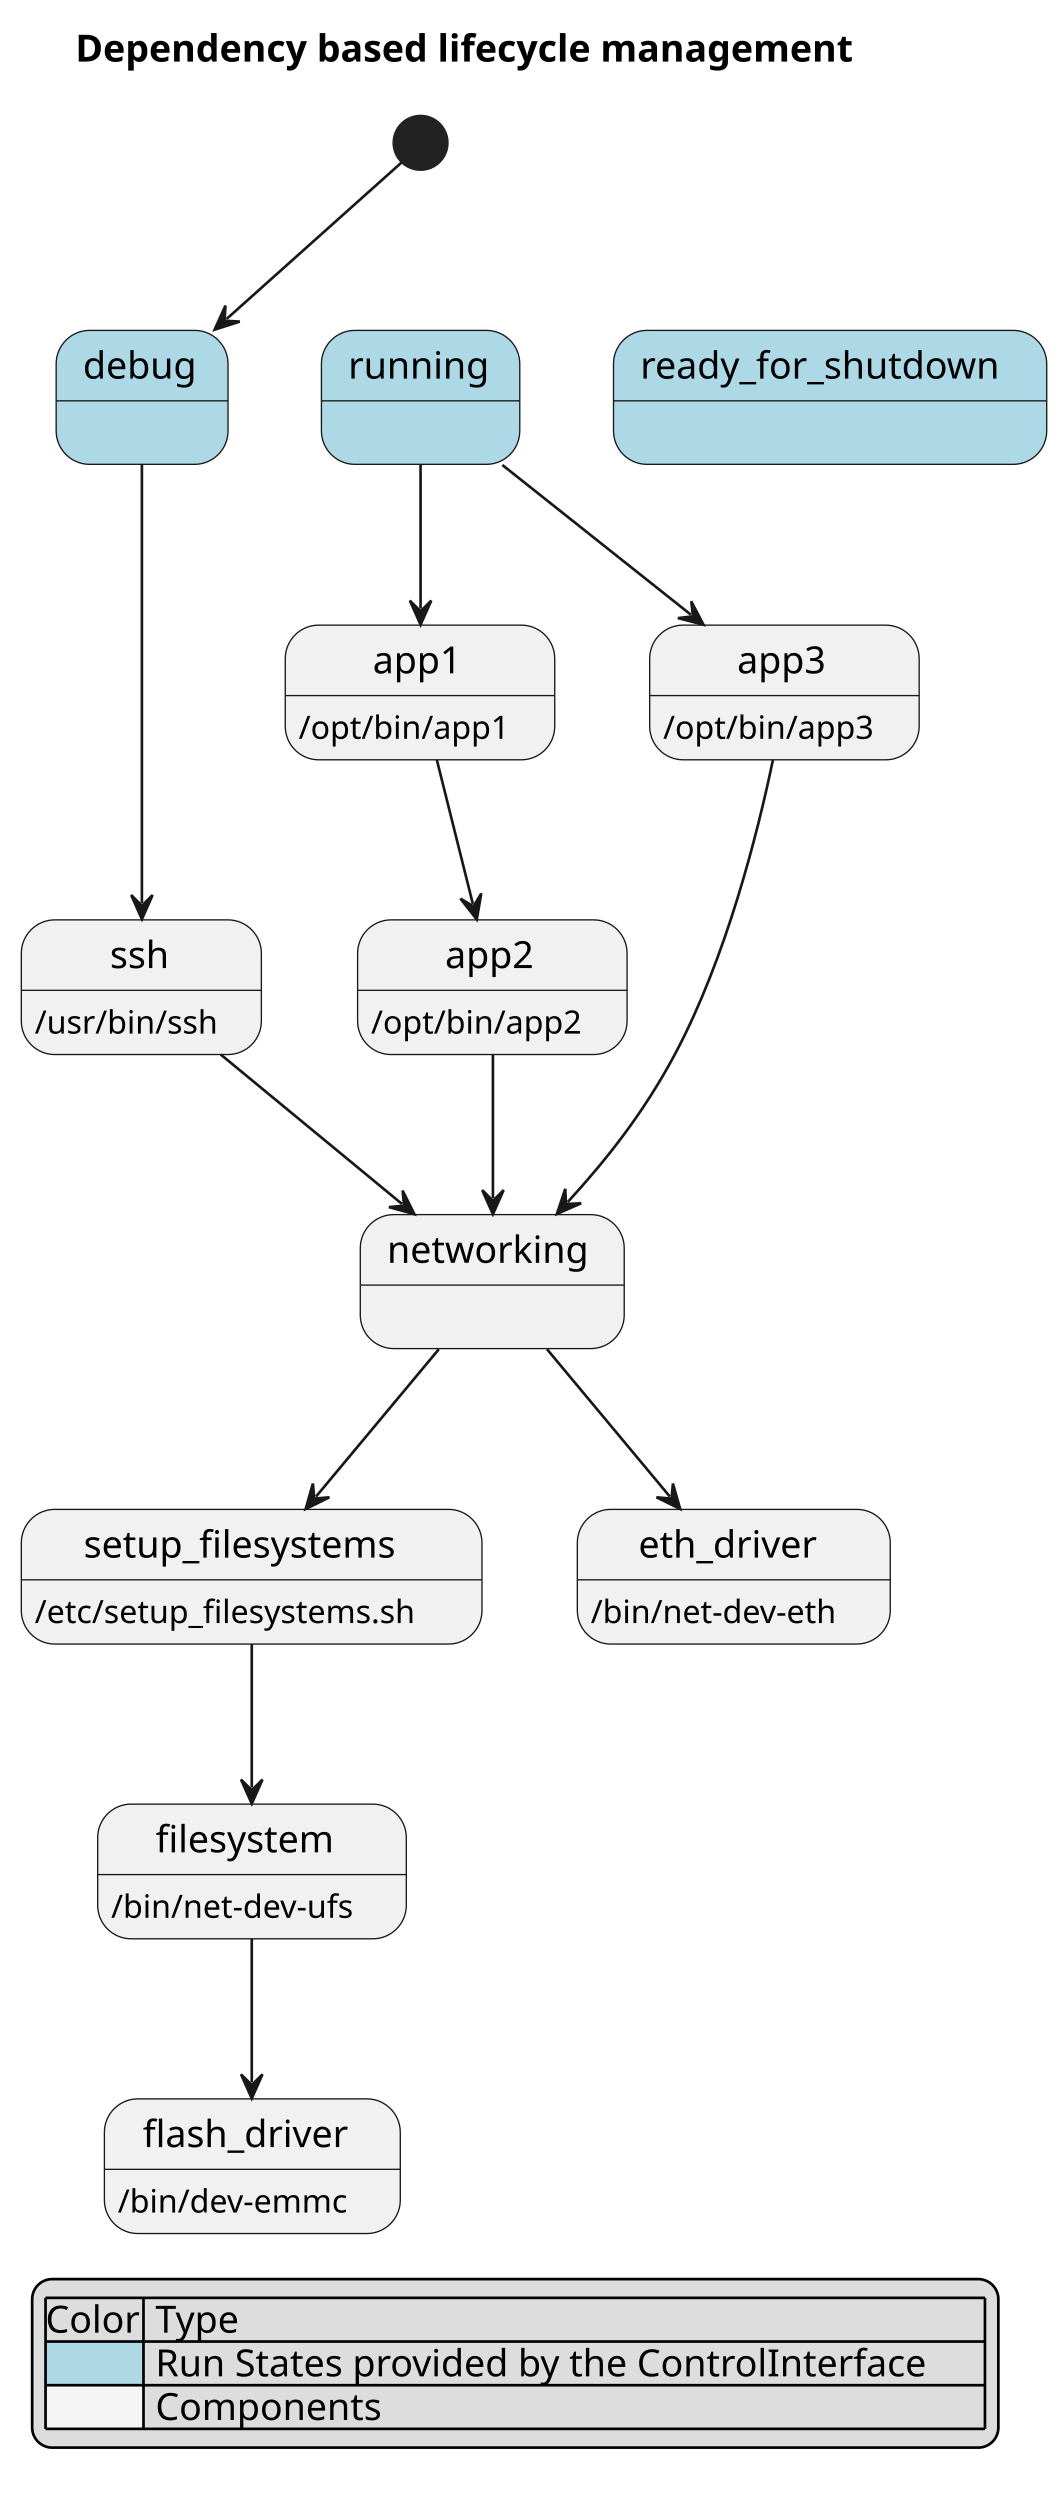
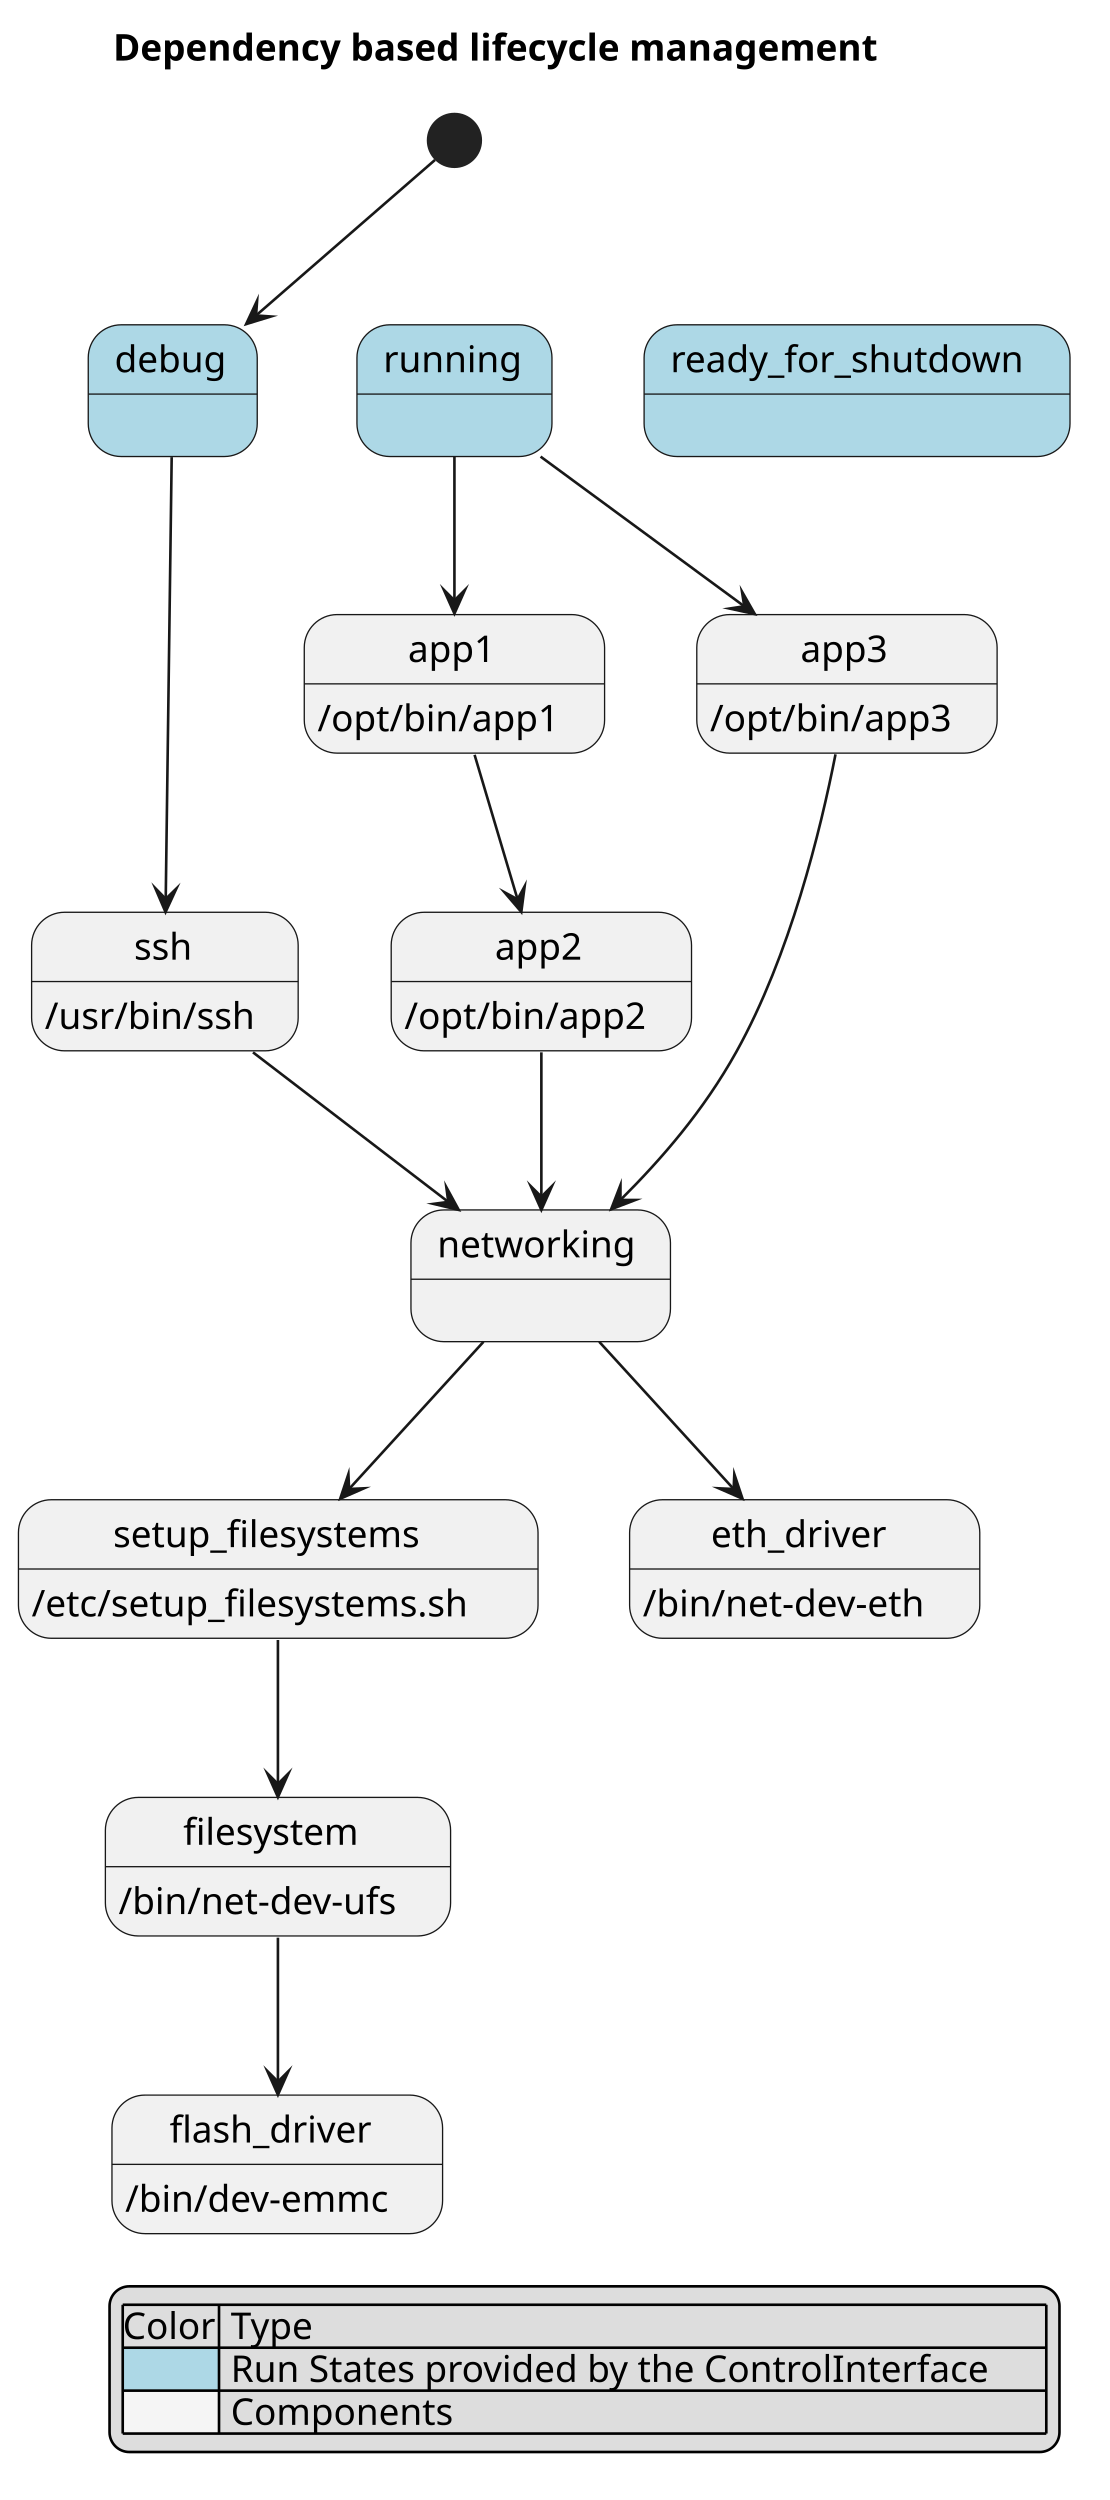
- <svg xmlns="http://www.w3.org/2000/svg" contentStyleType="text/css" data-diagram-type="STATE" height="933px" preserveAspectRatio="none" style="width:397px;height:933px;background:#FFFFFF;" version="1.1" viewBox="0 0 397 933" width="397px" zoomAndPan="magnify">
+ <svg xmlns="http://www.w3.org/2000/svg" version="1.1" data-diagram-type="STATE" style="width:421px;height:949px;background:#FFFFFF;" width="421px" height="949px" viewBox="0 0 421 949" zoomAndPan="magnify" preserveAspectRatio="none" contentStyleType="text/css">
  <defs />
-   <g>
-     <text fill="#000000" font-family="sans-serif" font-size="14" font-weight="bold" lengthAdjust="spacing" textLength="328.357" x="28.115" y="22.995">Dependency based lifecycle management</text>
-     <g id="debug">
-       <rect fill="#ADD8E6" height="50" rx="12.5" ry="12.5" style="stroke:#181818;stroke-width:0.5;" width="64.147" x="20.956" y="123.297" />
-       <line style="stroke:#181818;stroke-width:0.5;" x1="20.956" x2="85.103" y1="149.594" y2="149.594" />
-       <text fill="#000000" font-family="sans-serif" font-size="14" lengthAdjust="spacing" textLength="44.147" x="30.956" y="141.292">debug</text>
+   <g font-family="sans-serif" lengthAdjust="spacing">
+     <g class="title" data-source-line="1">
+       <text x="42.909" y="22.995" fill="#000" font-size="14" textLength="328.357" font-weight="700">Dependency based lifecycle management</text>
    </g>
-     <g id="running">
-       <rect fill="#ADD8E6" height="50" rx="12.5" ry="12.5" style="stroke:#181818;stroke-width:0.5;" width="74.024" x="119.957" y="123.297" />
-       <line style="stroke:#181818;stroke-width:0.5;" x1="119.957" x2="193.981" y1="149.594" y2="149.594" />
-       <text fill="#000000" font-family="sans-serif" font-size="14" lengthAdjust="spacing" textLength="54.024" x="129.957" y="141.292">running</text>
+     <g class="entity" data-qualified-name="debug" id="ent0001" data-source-line="3">
+       <rect x="33.5" y="123.297" width="64.146" height="50" fill="#ADD8E6" style="stroke:#181818;stroke-width:0.5;" rx="12.5" ry="12.5" />
+       <line x1="33.5" y1="149.594" x2="97.646" y2="149.594" style="stroke:#181818;stroke-width:0.5;" />
+       <text x="43.5" y="141.292" fill="#000" font-size="14" textLength="44.146">debug</text>
    </g>
-     <g id="ready_for_shutdown">
-       <rect fill="#ADD8E6" height="50" rx="12.5" ry="12.5" style="stroke:#181818;stroke-width:0.5;" width="161.675" x="228.957" y="123.297" />
-       <line style="stroke:#181818;stroke-width:0.5;" x1="228.957" x2="390.631" y1="149.594" y2="149.594" />
-       <text fill="#000000" font-family="sans-serif" font-size="14" lengthAdjust="spacing" textLength="141.675" x="238.957" y="141.292">ready_for_shutdown</text>
+     <g class="entity" data-qualified-name="running" id="ent0002" data-source-line="4">
+       <rect x="135.5" y="123.297" width="74.024" height="50" fill="#ADD8E6" style="stroke:#181818;stroke-width:0.5;" rx="12.5" ry="12.5" />
+       <line x1="135.5" y1="149.594" x2="209.524" y2="149.594" style="stroke:#181818;stroke-width:0.5;" />
+       <text x="145.5" y="141.292" fill="#000" font-size="14" textLength="54.024">running</text>
    </g>
-     <g id="app1">
-       <rect fill="#F1F1F1" height="50.266" rx="12.5" ry="12.5" style="stroke:#181818;stroke-width:0.5;" width="100.572" x="106.457" y="233.297" />
-       <line style="stroke:#181818;stroke-width:0.5;" x1="106.457" x2="207.029" y1="259.594" y2="259.594" />
-       <text fill="#000000" font-family="sans-serif" font-size="14" lengthAdjust="spacing" textLength="35.26" x="139.113" y="251.292">app1</text>
-       <text fill="#000000" font-family="sans-serif" font-size="12" lengthAdjust="spacing" textLength="80.572" x="111.457" y="275.732">/opt/bin/app1</text>
+     <g class="entity" data-qualified-name="ready_for_shutdown" id="ent0003" data-source-line="5">
+       <rect x="244.5" y="123.297" width="161.675" height="50" fill="#ADD8E6" style="stroke:#181818;stroke-width:0.5;" rx="12.5" ry="12.5" />
+       <line x1="244.5" y1="149.594" x2="406.175" y2="149.594" style="stroke:#181818;stroke-width:0.5;" />
+       <text x="254.5" y="141.292" fill="#000" font-size="14" textLength="141.675">ready_for_shutdown</text>
    </g>
-     <g id="app2">
-       <rect fill="#F1F1F1" height="50.266" rx="12.5" ry="12.5" style="stroke:#181818;stroke-width:0.5;" width="100.572" x="133.457" y="343.297" />
-       <line style="stroke:#181818;stroke-width:0.5;" x1="133.457" x2="234.029" y1="369.594" y2="369.594" />
-       <text fill="#000000" font-family="sans-serif" font-size="14" lengthAdjust="spacing" textLength="35.26" x="166.113" y="361.292">app2</text>
-       <text fill="#000000" font-family="sans-serif" font-size="12" lengthAdjust="spacing" textLength="80.572" x="138.457" y="385.732">/opt/bin/app2</text>
+     <g class="entity" data-qualified-name="app1" id="ent0004" data-source-line="7">
+       <rect x="115.5" y="233.297" width="114.001" height="52.594" fill="#F1F1F1" style="stroke:#181818;stroke-width:0.5;" rx="12.5" ry="12.5" />
+       <line x1="115.5" y1="259.594" x2="229.501" y2="259.594" style="stroke:#181818;stroke-width:0.5;" />
+       <text x="154.871" y="251.292" fill="#000" font-size="14" textLength="35.26">app1</text>
+       <text x="120.5" y="277.589" fill="#000" font-size="14" textLength="94.001">/opt/bin/app1</text>
    </g>
-     <g id="app3">
-       <rect fill="#F1F1F1" height="50.266" rx="12.5" ry="12.5" style="stroke:#181818;stroke-width:0.5;" width="100.572" x="242.457" y="233.297" />
-       <line style="stroke:#181818;stroke-width:0.5;" x1="242.457" x2="343.029" y1="259.594" y2="259.594" />
-       <text fill="#000000" font-family="sans-serif" font-size="14" lengthAdjust="spacing" textLength="35.26" x="275.113" y="251.292">app3</text>
-       <text fill="#000000" font-family="sans-serif" font-size="12" lengthAdjust="spacing" textLength="80.572" x="247.457" y="275.732">/opt/bin/app3</text>
+     <g class="entity" data-qualified-name="app2" id="ent0005" data-source-line="8">
+       <rect x="148.5" y="346.297" width="114.001" height="52.594" fill="#F1F1F1" style="stroke:#181818;stroke-width:0.5;" rx="12.5" ry="12.5" />
+       <line x1="148.5" y1="372.594" x2="262.501" y2="372.594" style="stroke:#181818;stroke-width:0.5;" />
+       <text x="187.871" y="364.292" fill="#000" font-size="14" textLength="35.26">app2</text>
+       <text x="153.5" y="390.589" fill="#000" font-size="14" textLength="94.001">/opt/bin/app2</text>
    </g>
-     <g id="ssh">
-       <rect fill="#F1F1F1" height="50.266" rx="12.5" ry="12.5" style="stroke:#181818;stroke-width:0.5;" width="89.586" x="7.957" y="343.297" />
-       <line style="stroke:#181818;stroke-width:0.5;" x1="7.957" x2="97.543" y1="369.594" y2="369.594" />
-       <text fill="#000000" font-family="sans-serif" font-size="14" lengthAdjust="spacing" textLength="23.461" x="41.019" y="361.292">ssh</text>
-       <text fill="#000000" font-family="sans-serif" font-size="12" lengthAdjust="spacing" textLength="69.586" x="12.957" y="385.732">/usr/bin/ssh</text>
+     <g class="entity" data-qualified-name="app3" id="ent0006" data-source-line="9">
+       <rect x="264.5" y="233.297" width="114.001" height="52.594" fill="#F1F1F1" style="stroke:#181818;stroke-width:0.5;" rx="12.5" ry="12.5" />
+       <line x1="264.5" y1="259.594" x2="378.501" y2="259.594" style="stroke:#181818;stroke-width:0.5;" />
+       <text x="303.871" y="251.292" fill="#000" font-size="14" textLength="35.26">app3</text>
+       <text x="269.5" y="277.589" fill="#000" font-size="14" textLength="94.001">/opt/bin/app3</text>
    </g>
-     <g id="setup_filesystems">
-       <rect fill="#F1F1F1" height="50.266" rx="12.5" ry="12.5" style="stroke:#181818;stroke-width:0.5;" width="171.916" x="7.957" y="563.297" />
-       <line style="stroke:#181818;stroke-width:0.5;" x1="7.957" x2="179.873" y1="589.594" y2="589.594" />
-       <text fill="#000000" font-family="sans-serif" font-size="14" lengthAdjust="spacing" textLength="125.385" x="31.222" y="581.292">setup_filesystems</text>
-       <text fill="#000000" font-family="sans-serif" font-size="12" lengthAdjust="spacing" textLength="151.916" x="12.957" y="605.732">/etc/setup_filesystems.sh</text>
+     <g class="entity" data-qualified-name="ssh" id="ent0007" data-source-line="11">
+       <rect x="12" y="346.297" width="101.184" height="52.594" fill="#F1F1F1" style="stroke:#181818;stroke-width:0.5;" rx="12.5" ry="12.5" />
+       <line x1="12" y1="372.594" x2="113.184" y2="372.594" style="stroke:#181818;stroke-width:0.5;" />
+       <text x="50.861" y="364.292" fill="#000" font-size="14" textLength="23.461">ssh</text>
+       <text x="17" y="390.589" fill="#000" font-size="14" textLength="81.184">/usr/bin/ssh</text>
    </g>
-     <g id="eth_driver">
-       <rect fill="#F1F1F1" height="50.266" rx="12.5" ry="12.5" style="stroke:#181818;stroke-width:0.5;" width="116.791" x="215.457" y="563.297" />
-       <line style="stroke:#181818;stroke-width:0.5;" x1="215.457" x2="332.248" y1="589.594" y2="589.594" />
-       <text fill="#000000" font-family="sans-serif" font-size="14" lengthAdjust="spacing" textLength="71.162" x="238.271" y="581.292">eth_driver</text>
-       <text fill="#000000" font-family="sans-serif" font-size="12" lengthAdjust="spacing" textLength="96.791" x="220.457" y="605.732">/bin/net-dev-eth</text>
+     <g class="entity" data-qualified-name="setup_filesystems" id="ent0008" data-source-line="12">
+       <rect x="7" y="569.297" width="197.235" height="52.594" fill="#F1F1F1" style="stroke:#181818;stroke-width:0.5;" rx="12.5" ry="12.5" />
+       <line x1="7" y1="595.594" x2="204.235" y2="595.594" style="stroke:#181818;stroke-width:0.5;" />
+       <text x="42.925" y="587.292" fill="#000" font-size="14" textLength="125.385">setup_filesystems</text>
+       <text x="12" y="613.589" fill="#000" font-size="14" textLength="177.235">/etc/setup_filesystems.sh</text>
    </g>
-     <g id="filesystem">
-       <rect fill="#F1F1F1" height="50.266" rx="12.5" ry="12.5" style="stroke:#181818;stroke-width:0.5;" width="115.18" x="36.456" y="673.297" />
-       <line style="stroke:#181818;stroke-width:0.5;" x1="36.456" x2="151.636" y1="699.594" y2="699.594" />
-       <text fill="#000000" font-family="sans-serif" font-size="14" lengthAdjust="spacing" textLength="71.935" x="58.079" y="691.292">filesystem</text>
-       <text fill="#000000" font-family="sans-serif" font-size="12" lengthAdjust="spacing" textLength="95.18" x="41.456" y="715.732">/bin/net-dev-ufs</text>
+     <g class="entity" data-qualified-name="eth_driver" id="ent0009" data-source-line="13">
+       <rect x="239" y="569.297" width="132.923" height="52.594" fill="#F1F1F1" style="stroke:#181818;stroke-width:0.5;" rx="12.5" ry="12.5" />
+       <line x1="239" y1="595.594" x2="371.923" y2="595.594" style="stroke:#181818;stroke-width:0.5;" />
+       <text x="269.88" y="587.292" fill="#000" font-size="14" textLength="71.162">eth_driver</text>
+       <text x="244" y="613.589" fill="#000" font-size="14" textLength="112.923">/bin/net-dev-eth</text>
    </g>
-     <g id="flash_driver">
-       <rect fill="#F1F1F1" height="50.266" rx="12.5" ry="12.5" style="stroke:#181818;stroke-width:0.5;" width="110.434" x="38.956" y="783.297" />
-       <line style="stroke:#181818;stroke-width:0.5;" x1="38.956" x2="149.39" y1="809.594" y2="809.594" />
-       <text fill="#000000" font-family="sans-serif" font-size="14" lengthAdjust="spacing" textLength="81.751" x="53.298" y="801.292">flash_driver</text>
-       <text fill="#000000" font-family="sans-serif" font-size="12" lengthAdjust="spacing" textLength="90.434" x="43.956" y="825.732">/bin/dev-emmc</text>
+     <g class="entity" data-qualified-name="filesystem" id="ent0010" data-source-line="14">
+       <rect x="40" y="682.297" width="131.043" height="52.594" fill="#F1F1F1" style="stroke:#181818;stroke-width:0.5;" rx="12.5" ry="12.5" />
+       <line x1="40" y1="708.594" x2="171.043" y2="708.594" style="stroke:#181818;stroke-width:0.5;" />
+       <text x="69.554" y="700.292" fill="#000" font-size="14" textLength="71.935">filesystem</text>
+       <text x="45" y="726.589" fill="#000" font-size="14" textLength="111.043">/bin/net-dev-ufs</text>
    </g>
-     <ellipse cx="156.957" cy="53.297" fill="#222222" rx="10" ry="10" style="stroke:#222222;stroke-width:1;" />
-     <g id="networking">
-       <rect fill="#F1F1F1" height="50" rx="12.5" ry="12.5" style="stroke:#181818;stroke-width:0.5;" width="98.504" x="134.457" y="453.297" />
-       <line style="stroke:#181818;stroke-width:0.5;" x1="134.457" x2="232.96" y1="479.594" y2="479.594" />
-       <text fill="#000000" font-family="sans-serif" font-size="14" lengthAdjust="spacing" textLength="78.504" x="144.457" y="471.292">networking</text>
+     <g class="entity" data-qualified-name="flash_driver" id="ent0011" data-source-line="15">
+       <rect x="42.5" y="795.297" width="125.506" height="52.594" fill="#F1F1F1" style="stroke:#181818;stroke-width:0.5;" rx="12.5" ry="12.5" />
+       <line x1="42.5" y1="821.594" x2="168.006" y2="821.594" style="stroke:#181818;stroke-width:0.5;" />
+       <text x="64.377" y="813.292" fill="#000" font-size="14" textLength="81.751">flash_driver</text>
+       <text x="47.5" y="839.589" fill="#000" font-size="14" textLength="105.506">/bin/dev-emmc</text>
    </g>
-     <g id="link_*start*_debug">
-       <path d="M149.806,60.687 C135.677,73.327 107.97,98.108 84.57,119.028 " fill="transparent" id="*start*-to-debug" style="stroke:#181818;stroke-width:1;" />
-       <polygon fill="#181818" points="80.097,123.027,89.472,120.01,83.824,119.694,84.14,114.046,80.097,123.027" style="stroke:#181818;stroke-width:1;" />
+     <g class="start_entity" data-qualified-name=".start." id="ent0012" data-source-line="17">
+       <ellipse cx="172.5" cy="53.297" rx="10" ry="10" fill="#222" style="stroke:#222;stroke-width:1;" />
    </g>
-     <g id="link_running_app1">
-       <path d="M156.957,173.537 C156.957,191.317 156.957,209.377 156.957,227.137 " fill="transparent" id="running-to-app1" style="stroke:#181818;stroke-width:1;" />
-       <polygon fill="#181818" points="156.957,233.137,160.957,224.137,156.957,228.137,152.957,224.137,156.957,233.137" style="stroke:#181818;stroke-width:1;" />
+     <g class="entity" data-qualified-name="networking" id="ent0018" data-source-line="24">
+       <rect x="156" y="459.297" width="98.504" height="50" fill="#F1F1F1" style="stroke:#181818;stroke-width:0.5;" rx="12.5" ry="12.5" />
+       <line x1="156" y1="485.594" x2="254.504" y2="485.594" style="stroke:#181818;stroke-width:0.5;" />
+       <text x="166" y="477.292" fill="#000" font-size="14" textLength="78.504">networking</text>
    </g>
-     <g id="link_app1_app2">
-       <path d="M163.017,283.537 C167.466,301.317 172.021,319.556 176.461,337.316 " fill="transparent" id="app1-to-app2" style="stroke:#181818;stroke-width:1;" />
-       <polygon fill="#181818" points="177.917,343.137,179.614,333.435,176.704,338.286,171.853,335.376,177.917,343.137" style="stroke:#181818;stroke-width:1;" />
+     <g class="link" data-entity-1="ent0012" data-entity-2="ent0001" id="lnk13" data-source-line="17" data-link-type="dependency">
+       <path d="M165.15,60.687 C150.6,73.327 121.274,98.827 97.204,119.747" style="stroke:#181818;stroke-width:1;" fill="none" id="*start*-to-debug" />
+       <polygon points="93.43,123.027,102.847,120.142,97.204,119.747,97.599,114.104,93.43,123.027" fill="#181818" style="stroke:#181818;stroke-width:1;stroke-linejoin:miter;stroke-miterlimit:10;" />
    </g>
-     <g id="link_app2_networking">
-       <path d="M183.957,393.537 C183.957,411.317 183.957,429.377 183.957,447.137 " fill="transparent" id="app2-to-networking" style="stroke:#181818;stroke-width:1;" />
-       <polygon fill="#181818" points="183.957,453.137,187.957,444.137,183.957,448.137,179.957,444.137,183.957,453.137" style="stroke:#181818;stroke-width:1;" />
+     <g class="link" data-entity-1="ent0002" data-entity-2="ent0004" id="lnk16" data-source-line="22" data-link-type="dependency">
+       <path d="M172.5,173.327 C172.5,190.957 172.5,209.867 172.5,227.917" style="stroke:#181818;stroke-width:1;" fill="none" id="running-to-app1" />
+       <polygon points="172.5,232.917,176.5,223.917,172.5,227.917,168.5,223.917,172.5,232.917" fill="#181818" style="stroke:#181818;stroke-width:1;stroke-linejoin:miter;stroke-miterlimit:10;" />
    </g>
-     <g id="link_running_app3">
-       <path d="M187.476,173.537 C209.876,191.317 235.467,211.646 257.837,229.406 " fill="transparent" id="running-to-app3" style="stroke:#181818;stroke-width:1;" />
-       <polygon fill="#181818" points="262.536,233.137,257.975,224.408,258.621,230.028,253.001,230.673,262.536,233.137" style="stroke:#181818;stroke-width:1;" />
+     <g class="link" data-entity-1="ent0004" data-entity-2="ent0005" id="lnk17" data-source-line="23" data-link-type="dependency">
+       <path d="M180.15,286.537 C185.49,304.477 191.146,323.494 196.466,341.394" style="stroke:#181818;stroke-width:1;" fill="none" id="app1-to-app2" />
+       <polygon points="197.89,346.187,199.16,336.42,196.466,341.394,191.492,338.699,197.89,346.187" fill="#181818" style="stroke:#181818;stroke-width:1;stroke-linejoin:miter;stroke-miterlimit:10;" />
    </g>
-     <g id="link_app3_networking">
-       <path d="M288.457,283.617 C282.666,311.327 271.036,357.427 251.957,393.297 C240.237,415.327 226.394,432.717 211.894,448.587 " fill="transparent" id="app3-to-networking" style="stroke:#181818;stroke-width:1;" />
-       <polygon fill="#181818" points="207.846,453.017,216.87,449.071,211.219,449.326,210.964,443.675,207.846,453.017" style="stroke:#181818;stroke-width:1;" />
+     <g class="link" data-entity-1="ent0005" data-entity-2="ent0018" id="lnk19" data-source-line="24" data-link-type="dependency">
+       <path d="M205.5,399.467 C205.5,417.547 205.5,436.587 205.5,454.287" style="stroke:#181818;stroke-width:1;" fill="none" id="app2-to-networking" />
+       <polygon points="205.5,459.287,209.5,450.287,205.5,454.287,201.5,450.287,205.5,459.287" fill="#181818" style="stroke:#181818;stroke-width:1;stroke-linejoin:miter;stroke-miterlimit:10;" />
    </g>
-     <g id="link_debug_ssh">
-       <path d="M52.956,173.457 C52.956,215.367 52.956,295.047 52.956,337.027 " fill="transparent" id="debug-to-ssh" style="stroke:#181818;stroke-width:1;" />
-       <polygon fill="#181818" points="52.956,343.027,56.956,334.027,52.956,338.027,48.956,334.027,52.956,343.027" style="stroke:#181818;stroke-width:1;" />
+     <g class="link" data-entity-1="ent0002" data-entity-2="ent0006" id="lnk20" data-source-line="25" data-link-type="dependency">
+       <path d="M205.2,173.327 C229.27,191.017 257.921,212.076 282.511,230.146" style="stroke:#181818;stroke-width:1;" fill="none" id="running-to-app3" />
+       <polygon points="286.54,233.107,281.656,224.554,282.511,230.146,276.919,231.001,286.54,233.107" fill="#181818" style="stroke:#181818;stroke-width:1;stroke-linejoin:miter;stroke-miterlimit:10;" />
    </g>
-     <g id="link_ssh_networking">
-       <path d="M82.356,393.537 C103.927,411.317 128.476,431.561 150.026,449.321 " fill="transparent" id="ssh-to-networking" style="stroke:#181818;stroke-width:1;" />
-       <polygon fill="#181818" points="154.656,453.137,150.255,444.326,150.798,449.957,145.167,450.5,154.656,453.137" style="stroke:#181818;stroke-width:1;" />
+     <g class="link" data-entity-1="ent0006" data-entity-2="ent0018" id="lnk21" data-source-line="26" data-link-type="dependency">
+       <path d="M317.16,286.347 C311.5,315.157 299.86,362.747 279.5,399.297 C267.01,421.707 251.271,439.807 235.521,455.507" style="stroke:#181818;stroke-width:1;" fill="none" id="app3-to-networking" />
+       <polygon points="231.98,459.037,241.178,455.516,235.521,455.507,235.53,449.85,231.98,459.037" fill="#181818" style="stroke:#181818;stroke-width:1;stroke-linejoin:miter;stroke-miterlimit:10;" />
    </g>
-     <g id="link_networking_setup_filesystems">
-       <path d="M163.756,503.537 C148.936,521.317 132.739,540.769 117.929,558.529 " fill="transparent" id="networking-to-setup_filesystems" style="stroke:#181818;stroke-width:1;" />
-       <polygon fill="#181818" points="114.087,563.137,122.922,558.787,117.289,559.297,116.778,553.663,114.087,563.137" style="stroke:#181818;stroke-width:1;" />
+     <g class="link" data-entity-1="ent0001" data-entity-2="ent0007" id="lnk22" data-source-line="28" data-link-type="dependency">
+       <path d="M65.17,173.527 C64.6,215.877 63.498,297.957 62.908,341.227" style="stroke:#181818;stroke-width:1;" fill="none" id="debug-to-ssh" />
+       <polygon points="62.84,346.227,66.962,337.282,62.908,341.227,58.963,337.173,62.84,346.227" fill="#181818" style="stroke:#181818;stroke-width:1;stroke-linejoin:miter;stroke-miterlimit:10;" />
    </g>
-     <g id="link_setup_filesystems_filesystem">
-       <path d="M93.957,613.537 C93.957,631.317 93.957,649.377 93.957,667.137 " fill="transparent" id="setup_filesystems-to-filesystem" style="stroke:#181818;stroke-width:1;" />
-       <polygon fill="#181818" points="93.957,673.137,97.957,664.137,93.957,668.137,89.957,664.137,93.957,673.137" style="stroke:#181818;stroke-width:1;" />
+     <g class="link" data-entity-1="ent0007" data-entity-2="ent0018" id="lnk23" data-source-line="29" data-link-type="dependency">
+       <path d="M96.03,399.467 C119.64,417.547 147.061,438.547 170.171,456.247" style="stroke:#181818;stroke-width:1;" fill="none" id="ssh-to-networking" />
+       <polygon points="174.14,459.287,169.427,450.639,170.171,456.247,164.563,456.99,174.14,459.287" fill="#181818" style="stroke:#181818;stroke-width:1;stroke-linejoin:miter;stroke-miterlimit:10;" />
    </g>
-     <g id="link_networking_eth_driver">
-       <path d="M204.156,503.537 C218.976,521.317 235.174,540.769 249.984,558.529 " fill="transparent" id="networking-to-eth_driver" style="stroke:#181818;stroke-width:1;" />
-       <polygon fill="#181818" points="253.827,563.137,251.135,553.663,250.624,559.297,244.991,558.787,253.827,563.137" style="stroke:#181818;stroke-width:1;" />
+     <g class="link" data-entity-1="ent0018" data-entity-2="ent0008" id="lnk24" data-source-line="30" data-link-type="dependency">
+       <path d="M183.55,509.327 C167.46,526.957 148.991,547.174 132.511,565.224" style="stroke:#181818;stroke-width:1;" fill="none" id="networking-to-setup_filesystems" />
+       <polygon points="129.14,568.917,138.162,564.967,132.511,565.224,132.254,559.573,129.14,568.917" fill="#181818" style="stroke:#181818;stroke-width:1;stroke-linejoin:miter;stroke-miterlimit:10;" />
    </g>
-     <g id="link_filesystem_flash_driver">
-       <path d="M93.957,723.537 C93.957,741.317 93.957,759.377 93.957,777.137 " fill="transparent" id="filesystem-to-flash_driver" style="stroke:#181818;stroke-width:1;" />
-       <polygon fill="#181818" points="93.957,783.137,97.957,774.137,93.957,778.137,89.957,774.137,93.957,783.137" style="stroke:#181818;stroke-width:1;" />
+     <g class="link" data-entity-1="ent0008" data-entity-2="ent0010" id="lnk25" data-source-line="31" data-link-type="dependency">
+       <path d="M105.5,622.537 C105.5,640.477 105.5,659.287 105.5,677.187" style="stroke:#181818;stroke-width:1;" fill="none" id="setup_filesystems-to-filesystem" />
+       <polygon points="105.5,682.187,109.5,673.187,105.5,677.187,101.5,673.187,105.5,682.187" fill="#181818" style="stroke:#181818;stroke-width:1;stroke-linejoin:miter;stroke-miterlimit:10;" />
    </g>
-     <rect fill="#DDDDDD" height="62.891" id="_legend" rx="7.5" ry="7.5" style="stroke:#000000;stroke-width:1;" width="360.588" x="12" y="850.562" />
-     <text fill="#000000" font-family="sans-serif" font-size="14" lengthAdjust="spacing" textLength="36.552" x="17" y="870.558">Color</text>
-     <text fill="#000000" font-family="sans-serif" font-size="14" lengthAdjust="spacing" textLength="34.337" x="58.002" y="870.558">Type</text>
-     <rect fill="#ADD8E6" height="16.297" style="stroke:transparent;stroke-width:1;" width="36.552" x="17" y="873.859" />
-     <text fill="#000000" font-family="sans-serif" font-size="14" lengthAdjust="spacing" textLength="4.45" x="17" y="886.855"> </text>
-     <text fill="#000000" font-family="sans-serif" font-size="14" lengthAdjust="spacing" textLength="309.586" x="58.002" y="886.855">Run States provided by the ControlInterface</text>
-     <rect fill="#F5F5F5" height="16.297" style="stroke:transparent;stroke-width:1;" width="36.552" x="17" y="890.156" />
-     <text fill="#000000" font-family="sans-serif" font-size="14" lengthAdjust="spacing" textLength="4.45" x="17" y="903.151"> </text>
-     <text fill="#000000" font-family="sans-serif" font-size="14" lengthAdjust="spacing" textLength="88.573" x="58.002" y="903.151">Components</text>
-     <line style="stroke:#000000;stroke-width:1;" x1="17" x2="367.588" y1="857.562" y2="857.562" />
-     <line style="stroke:#000000;stroke-width:1;" x1="17" x2="367.588" y1="873.859" y2="873.859" />
-     <line style="stroke:#000000;stroke-width:1;" x1="17" x2="367.588" y1="890.156" y2="890.156" />
-     <line style="stroke:#000000;stroke-width:1;" x1="17" x2="367.588" y1="906.453" y2="906.453" />
-     <line style="stroke:#000000;stroke-width:1;" x1="17" x2="17" y1="857.562" y2="906.453" />
-     <line style="stroke:#000000;stroke-width:1;" x1="53.552" x2="53.552" y1="857.562" y2="906.453" />
-     <line style="stroke:#000000;stroke-width:1;" x1="367.588" x2="367.588" y1="857.562" y2="906.453" />
+     <g class="link" data-entity-1="ent0018" data-entity-2="ent0009" id="lnk26" data-source-line="32" data-link-type="dependency">
+       <path d="M227.45,509.327 C243.54,526.957 262.009,547.174 278.489,565.224" style="stroke:#181818;stroke-width:1;" fill="none" id="networking-to-eth_driver" />
+       <polygon points="281.86,568.917,278.746,559.573,278.489,565.224,272.838,564.967,281.86,568.917" fill="#181818" style="stroke:#181818;stroke-width:1;stroke-linejoin:miter;stroke-miterlimit:10;" />
+     </g>
+     <g class="link" data-entity-1="ent0010" data-entity-2="ent0011" id="lnk27" data-source-line="33" data-link-type="dependency">
+       <path d="M105.5,735.537 C105.5,753.477 105.5,772.287 105.5,790.187" style="stroke:#181818;stroke-width:1;" fill="none" id="filesystem-to-flash_driver" />
+       <polygon points="105.5,795.187,109.5,786.187,105.5,790.187,101.5,786.187,105.5,795.187" fill="#181818" style="stroke:#181818;stroke-width:1;stroke-linejoin:miter;stroke-miterlimit:10;" />
+     </g>
+     <g class="legend" data-source-line="35">
+       <rect x="41.587" y="867.891" width="360.588" height="62.891" fill="#DDD" style="stroke:#000;stroke-width:1;" rx="7.5" ry="7.5" />
+       <text x="46.587" y="887.886" fill="#000" font-size="14" textLength="36.552">Color</text>
+       <text x="87.589" y="887.886" fill="#000" font-size="14" textLength="34.337">Type</text>
+       <rect x="46.587" y="891.188" width="36.552" height="16.297" fill="#ADD8E6" style="stroke:none;" />
+       <text x="46.587" y="904.183" fill="#000" font-size="14"> </text>
+       <text x="87.589" y="904.183" fill="#000" font-size="14" textLength="309.586">Run States provided by the ControlInterface</text>
+       <rect x="46.587" y="907.484" width="36.552" height="16.297" fill="#F5F5F5" style="stroke:none;" />
+       <text x="46.587" y="920.479" fill="#000" font-size="14"> </text>
+       <text x="87.589" y="920.479" fill="#000" font-size="14" textLength="88.573">Components</text>
+       <line x1="46.587" y1="874.891" x2="397.175" y2="874.891" style="stroke:#000;stroke-width:1;" />
+       <line x1="46.587" y1="891.188" x2="397.175" y2="891.188" style="stroke:#000;stroke-width:1;" />
+       <line x1="46.587" y1="907.484" x2="397.175" y2="907.484" style="stroke:#000;stroke-width:1;" />
+       <line x1="46.587" y1="923.781" x2="397.175" y2="923.781" style="stroke:#000;stroke-width:1;" />
+       <line x1="46.587" y1="874.891" x2="46.587" y2="923.781" style="stroke:#000;stroke-width:1;" />
+       <line x1="83.139" y1="874.891" x2="83.139" y2="923.781" style="stroke:#000;stroke-width:1;" />
+       <line x1="397.175" y1="874.891" x2="397.175" y2="923.781" style="stroke:#000;stroke-width:1;" />
+     </g>
  </g>
</svg>
